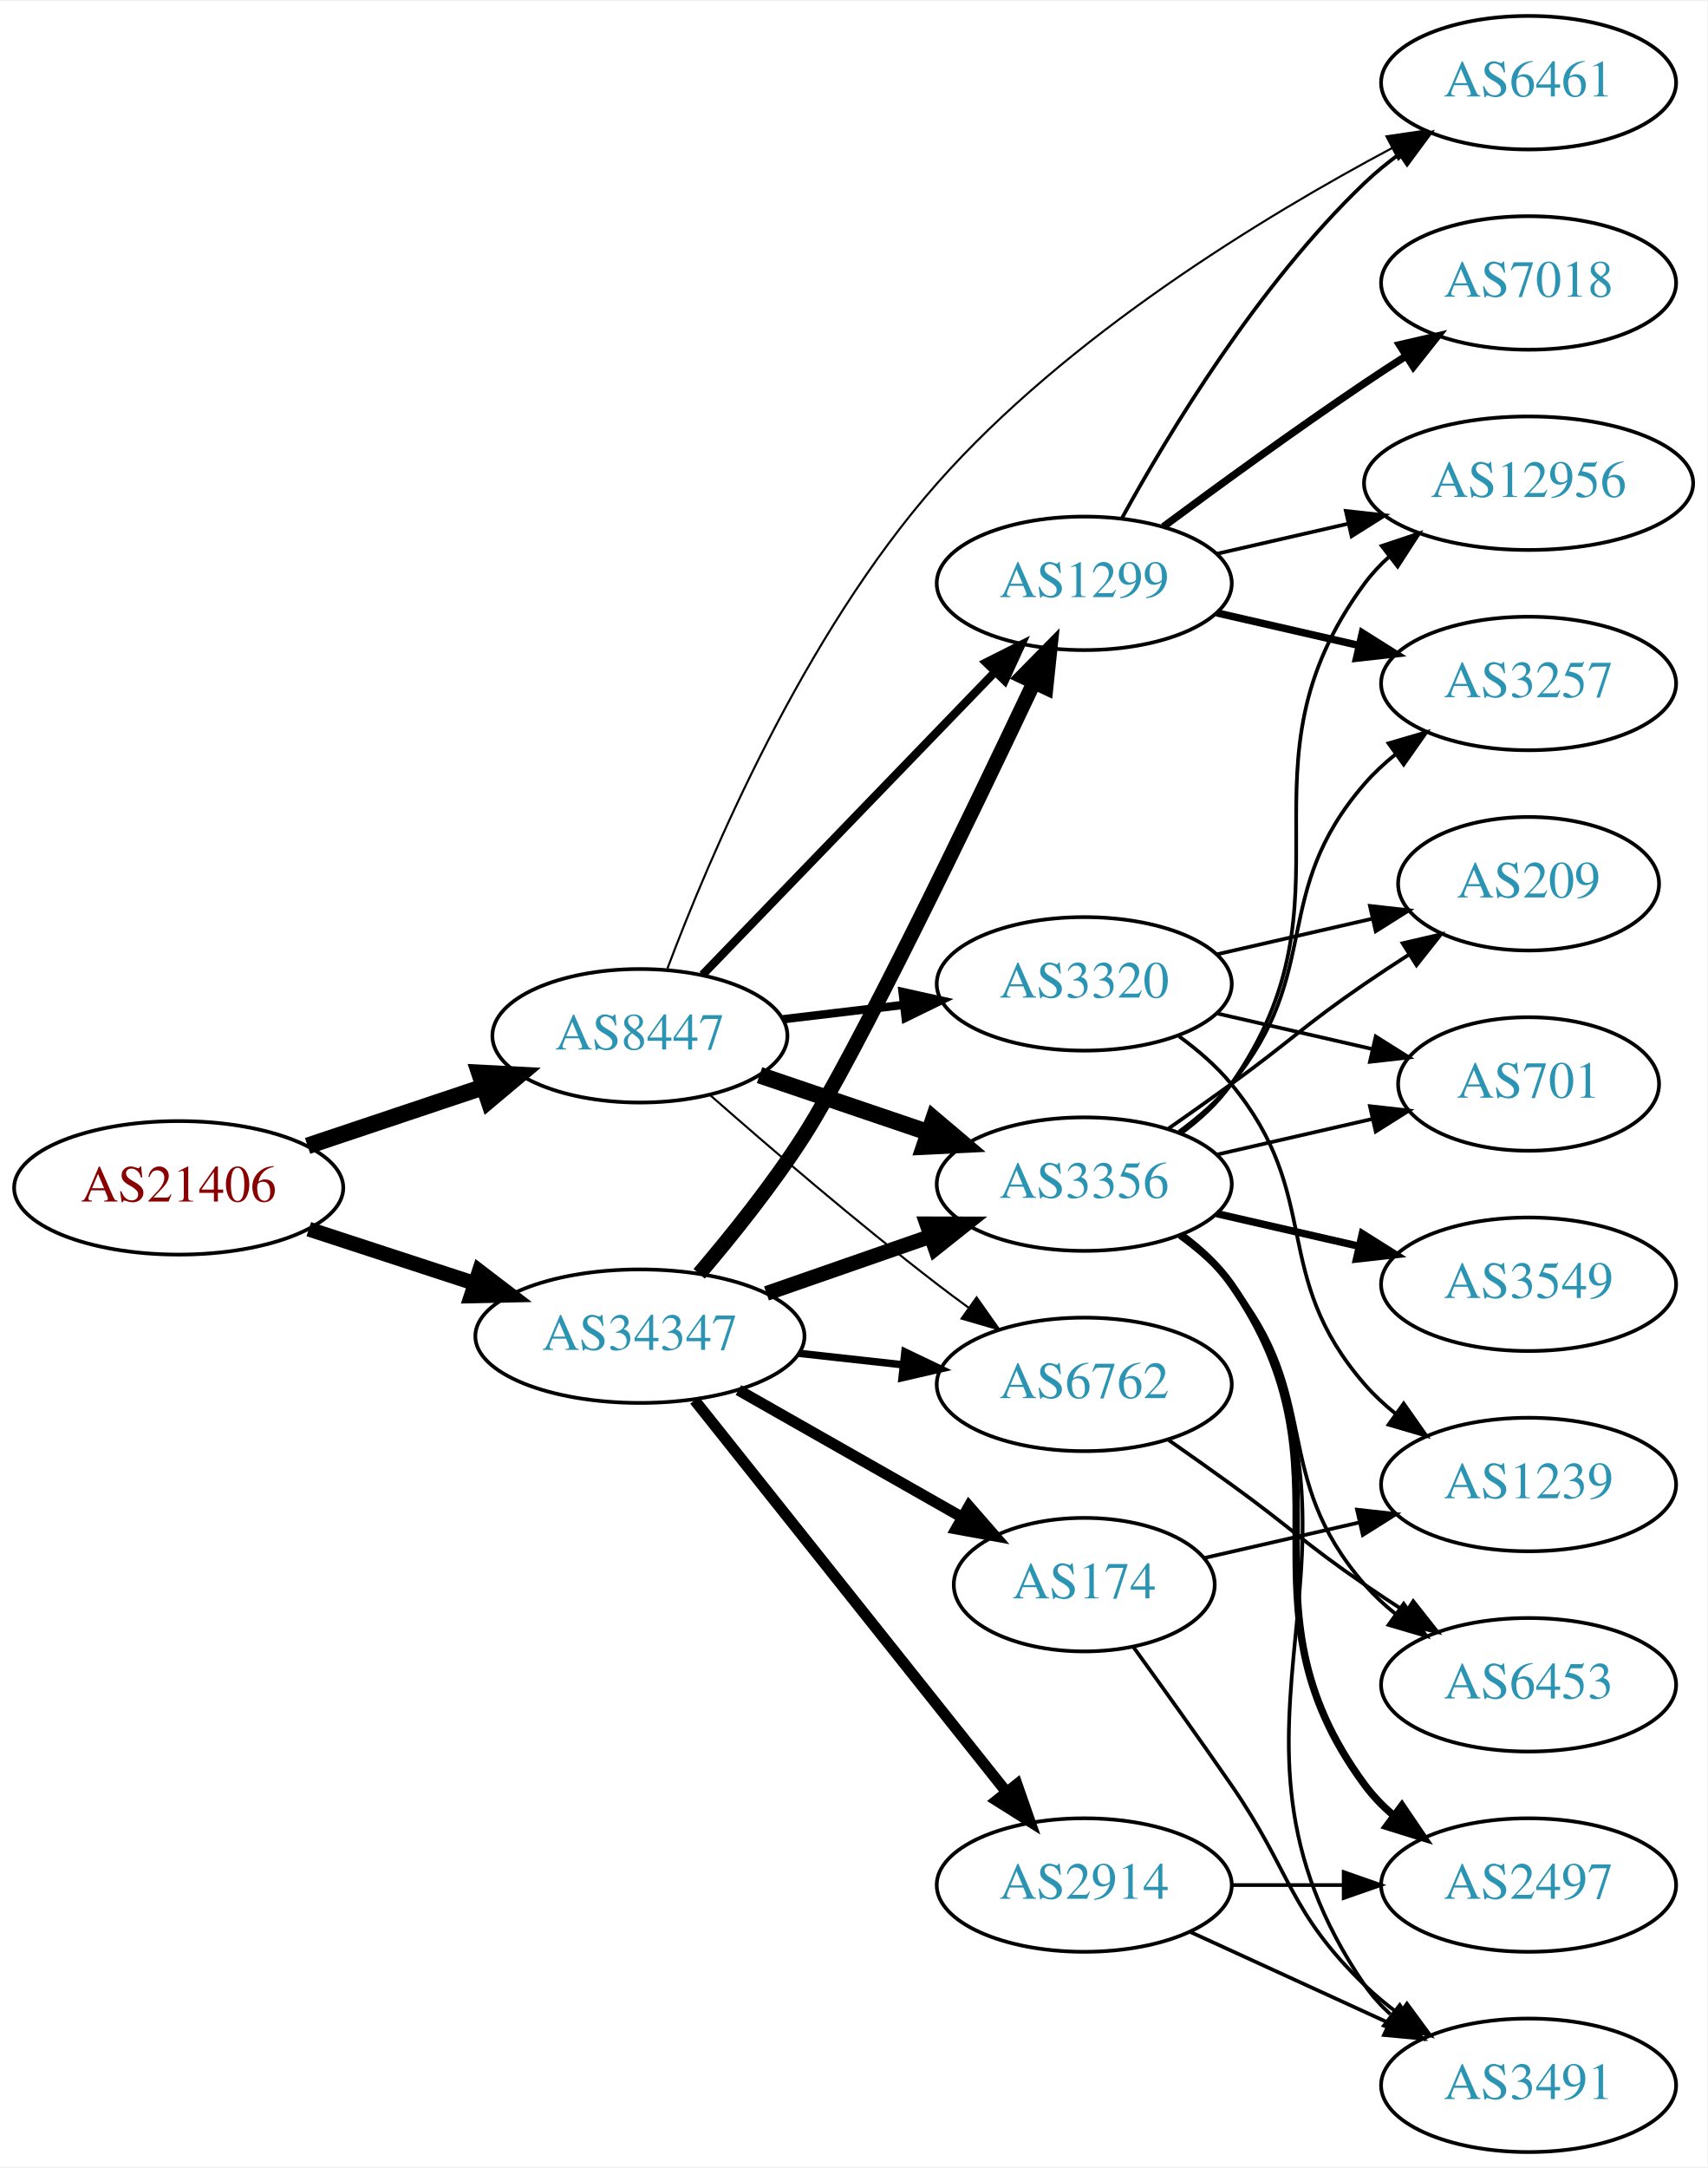
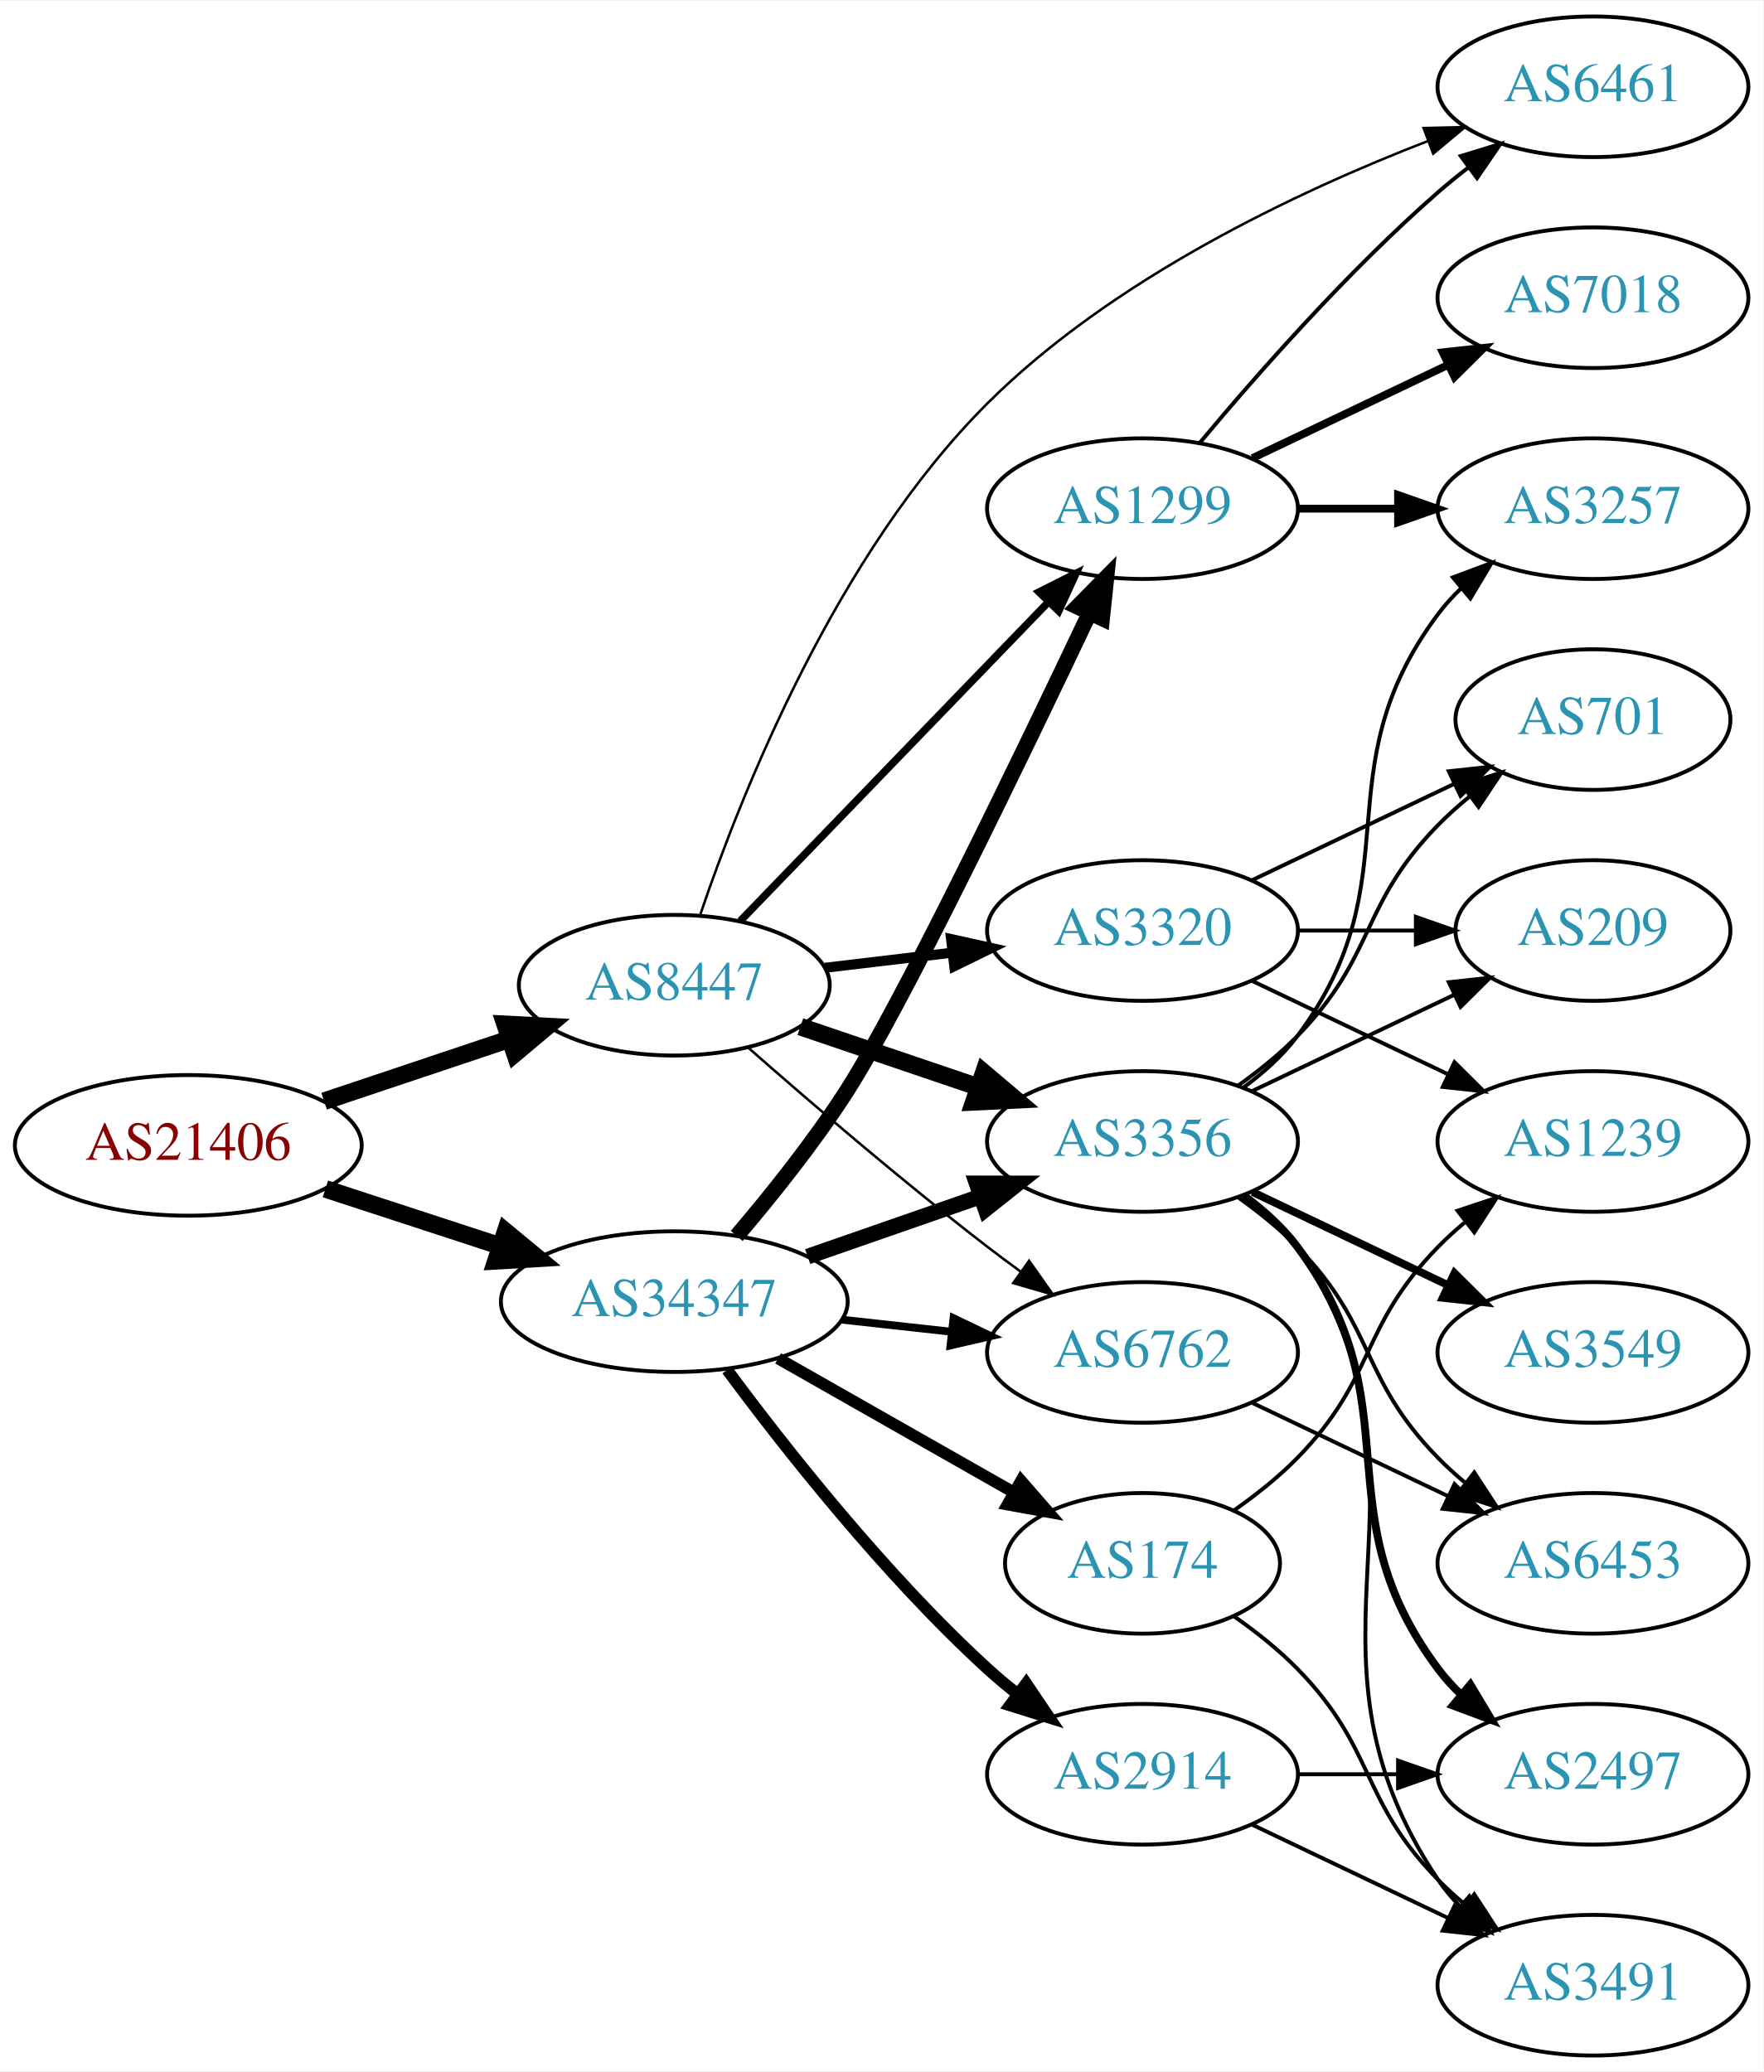
- <svg xmlns="http://www.w3.org/2000/svg" xmlns:xlink="http://www.w3.org/1999/xlink" width="460pt" height="584pt" viewBox="0.00 0.00 460.47 584.00">
-   <g id="graph0" class="graph" transform="scale(1 1) rotate(0) translate(4 580)">
-     <polygon fill="white" stroke="none" points="-4,4 -4,-580 456.469,-580 456.469,4 -4,4" />
+ <svg xmlns="http://www.w3.org/2000/svg" xmlns:xlink="http://www.w3.org/1999/xlink" width="451pt" height="530pt" viewBox="0.00 0.00 451.37 530.00">
+   <g id="graph0" class="graph" transform="scale(1 1) rotate(0) translate(4 526)">
+     <polygon fill="white" stroke="none" points="-4,4 -4,-526 447.37,-526 447.37,4 -4,4" />
    <g id="node1" class="node">
      <g id="a_node1">
        <a xlink:href="/asn/21406" xlink:title="AS21406 ~ D. Swarovski KG [AT]">
-           <ellipse fill="#ffffff" stroke="black" cx="44.196" cy="-260" rx="44.393" ry="18" />
-           <text text-anchor="middle" x="44.196" y="-256.3" font-family="Times,serif" font-size="14.00" fill="#880000">AS21406</text>
+           <ellipse fill="#ffffff" stroke="black" cx="44.196" cy="-233" rx="44.393" ry="18" />
+           <text text-anchor="middle" x="44.196" y="-229.3" font-family="Times,serif" font-size="14.00" fill="#880000">AS21406</text>
        </a>
      </g>
    </g>
    <g id="node2" class="node">
      <g id="a_node2">
        <a xlink:href="/asn/8447" xlink:title="AS8447 ~ A1 Telekom Austria AG [AT]">
-           <ellipse fill="#ffffff" stroke="black" cx="168.588" cy="-301" rx="39.794" ry="18" />
-           <text text-anchor="middle" x="168.588" y="-297.3" font-family="Times,serif" font-size="14.00" fill="#2c94b3">AS8447</text>
+           <ellipse fill="#ffffff" stroke="black" cx="168.588" cy="-274" rx="39.794" ry="18" />
+           <text text-anchor="middle" x="168.588" y="-270.3" font-family="Times,serif" font-size="14.00" fill="#2c94b3">AS8447</text>
        </a>
      </g>
    </g>
    <g id="edge1" class="edge">
-       <path fill="none" stroke="black" stroke-width="4.5" d="M78.964,-271.312C93.591,-276.212 110.853,-281.994 126.239,-287.148" />
-       <polygon fill="black" stroke="black" stroke-width="4.5" points="125.299,-290.986 136.032,-290.429 127.801,-283.519 125.299,-290.986" />
+       <path fill="none" stroke="black" stroke-width="4.5" d="M78.964,-244.312C93.591,-249.212 110.853,-254.994 126.239,-260.148" />
+       <polygon fill="black" stroke="black" stroke-width="4.5" points="125.299,-263.986 136.032,-263.429 127.801,-256.519 125.299,-263.986" />
    </g>
    <g id="node3" class="node">
      <g id="a_node3">
        <a xlink:href="/asn/34347" xlink:title="AS34347 ~ Stadtwerke Hall in Tirol GmbH [AT]">
-           <ellipse fill="#ffffff" stroke="black" cx="168.588" cy="-220" rx="44.393" ry="18" />
-           <text text-anchor="middle" x="168.588" y="-216.3" font-family="Times,serif" font-size="14.00" fill="#2c94b3">AS34347</text>
+           <ellipse fill="#ffffff" stroke="black" cx="168.588" cy="-193" rx="44.393" ry="18" />
+           <text text-anchor="middle" x="168.588" y="-189.3" font-family="Times,serif" font-size="14.00" fill="#2c94b3">AS34347</text>
        </a>
      </g>
    </g>
    <g id="edge2" class="edge">
-       <path fill="none" stroke="black" stroke-width="4" d="M79.289,-248.858C93.082,-244.35 109.177,-239.09 123.819,-234.305" />
-       <polygon fill="black" stroke="black" stroke-width="4" points="125.26,-237.516 133.678,-231.082 123.085,-230.862 125.26,-237.516" />
+       <path fill="none" stroke="black" stroke-width="4.5" d="M79.289,-221.858C93.082,-217.35 109.177,-212.09 123.819,-207.305" />
+       <polygon fill="black" stroke="black" stroke-width="4.5" points="125.396,-210.932 133.678,-204.082 122.95,-203.446 125.396,-210.932" />
    </g>
    <g id="node4" class="node">
      <g id="a_node4">
        <a xlink:href="/asn/3356" xlink:title="AS3356 ~ Level 3 Parent, LLC [US]">
-           <ellipse fill="#ffffff" stroke="black" cx="288.431" cy="-261" rx="39.794" ry="18" />
-           <text text-anchor="middle" x="288.431" y="-257.3" font-family="Times,serif" font-size="14.00" fill="#2c94b3">AS3356</text>
+           <ellipse fill="#ffffff" stroke="black" cx="288.431" cy="-234" rx="39.794" ry="18" />
+           <text text-anchor="middle" x="288.431" y="-230.3" font-family="Times,serif" font-size="14.00" fill="#2c94b3">AS3356</text>
        </a>
      </g>
    </g>
    <g id="edge3" class="edge">
-       <path fill="none" stroke="black" stroke-width="4.5" d="M200.858,-290.386C214.842,-285.639 231.513,-279.981 246.475,-274.902" />
-       <polygon fill="black" stroke="black" stroke-width="4.5" points="247.811,-278.607 256.014,-271.664 245.279,-271.15 247.811,-278.607" />
+       <path fill="none" stroke="black" stroke-width="4.5" d="M200.858,-263.386C214.842,-258.639 231.513,-252.981 246.475,-247.902" />
+       <polygon fill="black" stroke="black" stroke-width="4.5" points="247.811,-251.607 256.014,-244.664 245.279,-244.15 247.811,-251.607" />
    </g>
    <g id="node5" class="node">
      <g id="a_node5">
-         <a xlink:href="/asn/3320" xlink:title="AS3320 ~ DTAG [DE]">
-           <ellipse fill="#ffffff" stroke="black" cx="288.431" cy="-315" rx="39.794" ry="18" />
-           <text text-anchor="middle" x="288.431" y="-311.3" font-family="Times,serif" font-size="14.00" fill="#2c94b3">AS3320</text>
+         <a xlink:href="/asn/1299" xlink:title="AS1299 ~ Telia Carrier [EU]">
+           <ellipse fill="#ffffff" stroke="black" cx="288.431" cy="-396" rx="39.794" ry="18" />
+           <text text-anchor="middle" x="288.431" y="-392.3" font-family="Times,serif" font-size="14.00" fill="#2c94b3">AS1299</text>
        </a>
      </g>
    </g>
    <g id="edge4" class="edge">
-       <path fill="none" stroke="black" stroke-width="2.25" d="M207.198,-305.468C217.509,-306.693 228.827,-308.038 239.627,-309.321" />
-       <polygon fill="black" stroke="black" stroke-width="2.25" points="239.431,-312.822 249.774,-310.526 240.257,-305.871 239.431,-312.822" />
+       <path fill="none" stroke="black" stroke-width="1.929" d="M185.481,-290.453C205.776,-311.464 241.045,-347.978 264.314,-372.068" />
+       <polygon fill="black" stroke="black" stroke-width="1.929" points="261.949,-374.657 271.413,-379.418 266.983,-369.793 261.949,-374.657" />
    </g>
    <g id="node6" class="node">
      <g id="a_node6">
-         <a xlink:href="/asn/6461" xlink:title="AS6461 ~ Zayo Bandwidth [US]">
-           <ellipse fill="#ffffff" stroke="black" cx="408.273" cy="-558" rx="39.794" ry="18" />
-           <text text-anchor="middle" x="408.273" y="-554.3" font-family="Times,serif" font-size="14.00" fill="#2c94b3">AS6461</text>
+         <a xlink:href="/asn/3320" xlink:title="AS3320 ~ DTAG [DE]">
+           <ellipse fill="#ffffff" stroke="black" cx="288.431" cy="-288" rx="39.794" ry="18" />
+           <text text-anchor="middle" x="288.431" y="-284.3" font-family="Times,serif" font-size="14.00" fill="#2c94b3">AS3320</text>
        </a>
      </g>
    </g>
    <g id="edge5" class="edge">
-       <path fill="none" stroke="black" stroke-width="0.562" d="M176.023,-319.168C187.251,-349.009 212.714,-409.159 248.784,-450 283.889,-489.748 336.658,-521.841 371.525,-540.418" />
-       <polygon fill="black" stroke="black" stroke-width="0.562" points="369.934,-543.537 380.417,-545.071 373.179,-537.334 369.934,-543.537" />
+       <path fill="none" stroke="black" stroke-width="2.571" d="M207.198,-278.468C217.509,-279.693 228.827,-281.038 239.627,-282.321" />
+       <polygon fill="black" stroke="black" stroke-width="2.571" points="239.431,-285.822 249.774,-283.526 240.257,-278.871 239.431,-285.822" />
    </g>
    <g id="node7" class="node">
      <g id="a_node7">
-         <a xlink:href="/asn/1299" xlink:title="AS1299 ~ Telia Carrier [EU]">
-           <ellipse fill="#ffffff" stroke="black" cx="288.431" cy="-423" rx="39.794" ry="18" />
-           <text text-anchor="middle" x="288.431" y="-419.3" font-family="Times,serif" font-size="14.00" fill="#2c94b3">AS1299</text>
+         <a xlink:href="/asn/6461" xlink:title="AS6461 ~ Zayo Bandwidth [US]">
+           <ellipse fill="#ffffff" stroke="black" cx="403.724" cy="-504" rx="39.794" ry="18" />
+           <text text-anchor="middle" x="403.724" y="-500.3" font-family="Times,serif" font-size="14.00" fill="#2c94b3">AS6461</text>
        </a>
      </g>
    </g>
    <g id="edge6" class="edge">
-       <path fill="none" stroke="black" stroke-width="2.25" d="M185.481,-317.453C205.776,-338.464 241.045,-374.978 264.314,-399.068" />
-       <polygon fill="black" stroke="black" stroke-width="2.25" points="261.949,-401.657 271.413,-406.418 266.983,-396.793 261.949,-401.657" />
+       <path fill="none" stroke="black" stroke-width="0.643" d="M175.287,-292.214C185.602,-322.658 209.967,-384.344 248.784,-423 280.725,-454.808 327.753,-477.061 361.416,-490.088" />
+       <polygon fill="black" stroke="black" stroke-width="0.643" points="360.375,-493.435 370.967,-493.676 362.837,-486.883 360.375,-493.435" />
    </g>
    <g id="node8" class="node">
      <g id="a_node8">
        <a xlink:href="/asn/6762" xlink:title="AS6762 ~ TELECOM ITALIA SPARKLE S.p.A. [IT]">
-           <ellipse fill="#ffffff" stroke="black" cx="288.431" cy="-207" rx="39.794" ry="18" />
-           <text text-anchor="middle" x="288.431" y="-203.3" font-family="Times,serif" font-size="14.00" fill="#2c94b3">AS6762</text>
+           <ellipse fill="#ffffff" stroke="black" cx="288.431" cy="-180" rx="39.794" ry="18" />
+           <text text-anchor="middle" x="288.431" y="-176.3" font-family="Times,serif" font-size="14.00" fill="#2c94b3">AS6762</text>
        </a>
      </g>
    </g>
    <g id="edge7" class="edge">
-       <path fill="none" stroke="black" stroke-width="0.562" d="M187.439,-285.078C203.239,-271.186 227.091,-250.697 248.784,-234 251.527,-231.889 254.417,-229.739 257.333,-227.62" />
-       <polygon fill="black" stroke="black" stroke-width="0.562" points="259.399,-230.445 265.511,-221.791 255.336,-224.745 259.399,-230.445" />
-     </g>
-     <g id="edge27" class="edge">
-       <path fill="none" stroke="black" stroke-width="4" d="M202.728,-231.53C216.445,-236.302 232.484,-241.883 246.894,-246.896" />
-       <polygon fill="black" stroke="black" stroke-width="4" points="245.966,-250.279 256.56,-250.26 248.266,-243.668 245.966,-250.279" />
+       <path fill="none" stroke="black" stroke-width="0.643" d="M187.439,-258.078C203.239,-244.186 227.091,-223.697 248.784,-207 251.527,-204.889 254.417,-202.739 257.333,-200.62" />
+       <polygon fill="black" stroke="black" stroke-width="0.643" points="259.399,-203.445 265.511,-194.791 255.336,-197.745 259.399,-203.445" />
+     </g>
+     <g id="edge22" class="edge">
+       <path fill="none" stroke="black" stroke-width="4" d="M202.728,-204.53C216.445,-209.302 232.484,-214.883 246.894,-219.896" />
+       <polygon fill="black" stroke="black" stroke-width="4" points="245.966,-223.279 256.56,-223.26 248.266,-216.668 245.966,-223.279" />
    </g>
    <g id="edge25" class="edge">
-       <path fill="none" stroke="black" stroke-width="4" d="M184.564,-236.815C193.36,-247.137 204.368,-260.857 212.784,-274 226.713,-295.751 257.523,-359.639 274.891,-396.308" />
-       <polygon fill="black" stroke="black" stroke-width="4" points="271.767,-397.89 279.204,-405.437 278.097,-394.9 271.767,-397.89" />
-     </g>
-     <g id="edge26" class="edge">
-       <path fill="none" stroke="black" stroke-width="2" d="M211.467,-215.38C220.503,-214.383 230.125,-213.322 239.376,-212.301" />
-       <polygon fill="black" stroke="black" stroke-width="2" points="240.057,-215.747 249.613,-211.172 239.289,-208.79 240.057,-215.747" />
-     </g>
-     <g id="node19" class="node">
-       <g id="a_node19">
+       <path fill="none" stroke="black" stroke-width="4" d="M184.564,-209.815C193.36,-220.137 204.368,-233.857 212.784,-247 226.713,-268.751 257.523,-332.639 274.891,-369.308" />
+       <polygon fill="black" stroke="black" stroke-width="4" points="271.767,-370.89 279.204,-378.437 278.097,-367.9 271.767,-370.89" />
+     </g>
+     <g id="edge24" class="edge">
+       <path fill="none" stroke="black" stroke-width="2" d="M211.467,-188.38C220.503,-187.383 230.125,-186.322 239.376,-185.301" />
+       <polygon fill="black" stroke="black" stroke-width="2" points="240.057,-188.747 249.613,-184.172 239.289,-181.79 240.057,-188.747" />
+     </g>
+     <g id="node18" class="node">
+       <g id="a_node18">
        <a xlink:href="/asn/2914" xlink:title="AS2914 ~ NTT America, Inc. [US]">
          <ellipse fill="#ffffff" stroke="black" cx="288.431" cy="-72" rx="39.794" ry="18" />
          <text text-anchor="middle" x="288.431" y="-68.3" font-family="Times,serif" font-size="14.00" fill="#2c94b3">AS2914</text>
        </a>
      </g>
    </g>
+     <g id="edge21" class="edge">
+       <path fill="none" stroke="black" stroke-width="3" d="M182.109,-175.531C196.788,-155.714 222.473,-123.036 248.784,-99 251.201,-96.792 253.807,-94.615 256.482,-92.513" />
+       <polygon fill="black" stroke="black" stroke-width="3" points="258.665,-95.251 264.603,-86.476 254.489,-89.633 258.665,-95.251" />
+     </g>
+     <g id="node19" class="node">
+       <g id="a_node19">
+         <a xlink:href="/asn/174" xlink:title="AS174 ~ Cogent Communications [US]">
+           <ellipse fill="#ffffff" stroke="black" cx="288.431" cy="-126" rx="35.194" ry="18" />
+           <text text-anchor="middle" x="288.431" y="-122.3" font-family="Times,serif" font-size="14.00" fill="#2c94b3">AS174</text>
+         </a>
+       </g>
+     </g>
    <g id="edge23" class="edge">
-       <path fill="none" stroke="black" stroke-width="3" d="M183.337,-202.733C204.093,-176.666 243.538,-127.126 267.462,-97.079" />
-       <polygon fill="black" stroke="black" stroke-width="3" points="270.279,-99.16 273.77,-89.157 264.803,-94.8 270.279,-99.16" />
-     </g>
-     <g id="node20" class="node">
-       <g id="a_node20">
-         <a xlink:href="/asn/174" xlink:title="AS174 ~ Cogent Communications [US]">
-           <ellipse fill="#ffffff" stroke="black" cx="288.431" cy="-153" rx="35.194" ry="18" />
-           <text text-anchor="middle" x="288.431" y="-149.3" font-family="Times,serif" font-size="14.00" fill="#2c94b3">AS174</text>
-         </a>
-       </g>
-     </g>
-     <g id="edge24" class="edge">
-       <path fill="none" stroke="black" stroke-width="3" d="M195.158,-205.462C212.843,-195.407 236.504,-181.955 255.439,-171.189" />
-       <polygon fill="black" stroke="black" stroke-width="3" points="257.344,-174.132 264.307,-166.147 253.884,-168.047 257.344,-174.132" />
+       <path fill="none" stroke="black" stroke-width="3" d="M195.158,-178.462C212.843,-168.407 236.504,-154.955 255.439,-144.189" />
+       <polygon fill="black" stroke="black" stroke-width="3" points="257.344,-147.132 264.307,-139.147 253.884,-141.047 257.344,-147.132" />
    </g>
    <g id="node9" class="node">
      <g id="a_node9">
-         <a xlink:href="/asn/3549" xlink:title="AS3549 ~ Level 3 Parent, LLC [US]">
-           <ellipse fill="#ffffff" stroke="black" cx="408.273" cy="-234" rx="39.794" ry="18" />
-           <text text-anchor="middle" x="408.273" y="-230.3" font-family="Times,serif" font-size="14.00" fill="#2c94b3">AS3549</text>
+         <a xlink:href="/asn/209" xlink:title="AS209 ~ CenturyLink Communications, LLC [US]">
+           <ellipse fill="#ffffff" stroke="black" cx="403.724" cy="-288" rx="35.194" ry="18" />
+           <text text-anchor="middle" x="403.724" y="-284.3" font-family="Times,serif" font-size="14.00" fill="#2c94b3">AS209</text>
        </a>
      </g>
    </g>
    <g id="edge8" class="edge">
-       <path fill="none" stroke="black" stroke-width="2" d="M324.15,-253.045C336.15,-250.296 349.771,-247.175 362.463,-244.267" />
-       <polygon fill="black" stroke="black" stroke-width="2" points="363.429,-247.636 372.395,-241.991 361.866,-240.813 363.429,-247.636" />
+       <path fill="none" stroke="black" d="M316.567,-246.934C331.999,-254.29 351.485,-263.577 368.02,-271.459" />
+       <polygon fill="black" stroke="black" points="366.828,-274.768 377.361,-275.911 369.84,-268.449 366.828,-274.768" />
    </g>
    <g id="node10" class="node">
      <g id="a_node10">
-         <a xlink:href="/asn/209" xlink:title="AS209 ~ CenturyLink Communications, LLC [US]">
-           <ellipse fill="#ffffff" stroke="black" cx="408.273" cy="-342" rx="35.194" ry="18" />
-           <text text-anchor="middle" x="408.273" y="-338.3" font-family="Times,serif" font-size="14.00" fill="#2c94b3">AS209</text>
+         <a xlink:href="/asn/3549" xlink:title="AS3549 ~ Level 3 Parent, LLC [US]">
+           <ellipse fill="#ffffff" stroke="black" cx="403.724" cy="-180" rx="39.794" ry="18" />
+           <text text-anchor="middle" x="403.724" y="-176.3" font-family="Times,serif" font-size="14.00" fill="#2c94b3">AS3549</text>
        </a>
      </g>
    </g>
    <g id="edge9" class="edge">
-       <path fill="none" stroke="black" d="M311.188,-276.009C316.722,-279.879 322.641,-284.064 328.077,-288 344.277,-299.729 347.583,-303.689 364.077,-315 367.872,-317.602 371.909,-320.262 375.933,-322.849" />
-       <polygon fill="black" stroke="black" points="374.298,-325.956 384.62,-328.343 378.039,-320.04 374.298,-325.956" />
+       <path fill="none" stroke="black" stroke-width="2" d="M316.567,-221.066C331.561,-213.919 350.382,-204.948 366.605,-197.215" />
+       <polygon fill="black" stroke="black" stroke-width="2" points="368.288,-200.291 375.809,-192.829 365.276,-193.972 368.288,-200.291" />
    </g>
    <g id="node11" class="node">
      <g id="a_node11">
        <a xlink:href="/asn/6453" xlink:title="AS6453 ~ TATA COMMUNICATIONS (AMERICA) INC [US]">
-           <ellipse fill="#ffffff" stroke="black" cx="408.273" cy="-126" rx="39.794" ry="18" />
-           <text text-anchor="middle" x="408.273" y="-122.3" font-family="Times,serif" font-size="14.00" fill="#2c94b3">AS6453</text>
+           <ellipse fill="#ffffff" stroke="black" cx="403.724" cy="-126" rx="39.794" ry="18" />
+           <text text-anchor="middle" x="403.724" y="-122.3" font-family="Times,serif" font-size="14.00" fill="#2c94b3">AS6453</text>
        </a>
      </g>
    </g>
    <g id="edge10" class="edge">
-       <path fill="none" stroke="black" d="M314.012,-246.844C319.106,-243.128 324.12,-238.799 328.077,-234 353.142,-203.606 338.243,-182.742 364.077,-153 366.542,-150.162 369.379,-147.523 372.397,-145.094" />
-       <polygon fill="black" stroke="black" points="374.583,-147.833 380.675,-139.164 370.507,-142.142 374.583,-147.833" />
+       <path fill="none" stroke="black" d="M313.025,-219.611C318.281,-215.852 323.613,-211.563 328.077,-207 348.25,-186.383 343.905,-173.617 364.077,-153 366.17,-150.861 368.453,-148.782 370.83,-146.79" />
+       <polygon fill="black" stroke="black" points="373.349,-149.268 379.13,-140.389 369.074,-143.725 373.349,-149.268" />
    </g>
    <g id="node12" class="node">
      <g id="a_node12">
-         <a xlink:href="/asn/3491" xlink:title="AS3491 ~ PCCW Global, Inc. [US]">
-           <ellipse fill="#ffffff" stroke="black" cx="408.273" cy="-18" rx="39.794" ry="18" />
-           <text text-anchor="middle" x="408.273" y="-14.3" font-family="Times,serif" font-size="14.00" fill="#2c94b3">AS3491</text>
+         <a xlink:href="/asn/2497" xlink:title="AS2497 ~ Internet Initiative Japan Inc. [JP]">
+           <ellipse fill="#ffffff" stroke="black" cx="403.724" cy="-72" rx="39.794" ry="18" />
+           <text text-anchor="middle" x="403.724" y="-68.3" font-family="Times,serif" font-size="14.00" fill="#2c94b3">AS2497</text>
        </a>
      </g>
    </g>
    <g id="edge11" class="edge">
-       <path fill="none" stroke="black" d="M314.867,-247.47C319.917,-243.722 324.696,-239.221 328.077,-234 374.552,-162.222 315.781,-115.566 364.077,-45 366.025,-42.154 368.382,-39.548 370.978,-37.176" />
-       <polygon fill="black" stroke="black" points="373.53,-39.628 379.315,-30.752 369.257,-34.083 373.53,-39.628" />
+       <path fill="none" stroke="black" stroke-width="2" d="M314.362,-220.118C319.438,-216.389 324.356,-211.984 328.077,-207 358.349,-166.458 333.806,-139.542 364.077,-99 365.822,-96.664 367.829,-94.455 369.992,-92.383" />
+       <polygon fill="black" stroke="black" stroke-width="2" points="372.352,-94.973 377.793,-85.882 367.87,-89.595 372.352,-94.973" />
    </g>
    <g id="node13" class="node">
      <g id="a_node13">
-         <a xlink:href="/asn/12956" xlink:title="AS12956 ~ TELXIUS [ES]">
-           <ellipse fill="#ffffff" stroke="black" cx="408.273" cy="-450" rx="44.393" ry="18" />
-           <text text-anchor="middle" x="408.273" y="-446.3" font-family="Times,serif" font-size="14.00" fill="#2c94b3">AS12956</text>
+         <a xlink:href="/asn/3491" xlink:title="AS3491 ~ PCCW Global, Inc. [US]">
+           <ellipse fill="#ffffff" stroke="black" cx="403.724" cy="-18" rx="39.794" ry="18" />
+           <text text-anchor="middle" x="403.724" y="-14.3" font-family="Times,serif" font-size="14.00" fill="#2c94b3">AS3491</text>
        </a>
      </g>
    </g>
    <g id="edge12" class="edge">
-       <path fill="none" stroke="black" d="M314.59,-274.716C319.654,-278.455 324.51,-282.904 328.077,-288 363.691,-338.869 327.174,-373.059 364.077,-423 366.022,-425.632 368.307,-428.067 370.793,-430.307" />
-       <polygon fill="black" stroke="black" points="368.667,-433.087 378.716,-436.445 372.954,-427.554 368.667,-433.087" />
+       <path fill="none" stroke="black" d="M314.75,-220.393C319.806,-216.649 324.617,-212.169 328.077,-207 369.102,-145.706 323.053,-106.294 364.077,-45 365.699,-42.577 367.618,-40.305 369.72,-38.19" />
+       <polygon fill="black" stroke="black" points="372.087,-40.771 377.405,-31.607 367.533,-35.454 372.087,-40.771" />
    </g>
    <g id="node14" class="node">
      <g id="a_node14">
        <a xlink:href="/asn/3257" xlink:title="AS3257 ~ GTT [DE]">
-           <ellipse fill="#ffffff" stroke="black" cx="408.273" cy="-396" rx="39.794" ry="18" />
-           <text text-anchor="middle" x="408.273" y="-392.3" font-family="Times,serif" font-size="14.00" fill="#2c94b3">AS3257</text>
+           <ellipse fill="#ffffff" stroke="black" cx="403.724" cy="-396" rx="39.794" ry="18" />
+           <text text-anchor="middle" x="403.724" y="-392.3" font-family="Times,serif" font-size="14.00" fill="#2c94b3">AS3257</text>
        </a>
      </g>
    </g>
    <g id="edge13" class="edge">
-       <path fill="none" stroke="black" d="M314.012,-275.156C319.106,-278.872 324.12,-283.201 328.077,-288 353.142,-318.394 338.243,-339.258 364.077,-369 366.542,-371.838 369.379,-374.477 372.397,-376.906" />
-       <polygon fill="black" stroke="black" points="370.507,-379.858 380.675,-382.836 374.583,-374.167 370.507,-379.858" />
+       <path fill="none" stroke="black" d="M314.362,-247.882C319.438,-251.611 324.356,-256.016 328.077,-261 358.349,-301.542 333.806,-328.458 364.077,-369 365.822,-371.336 367.829,-373.545 369.992,-375.617" />
+       <polygon fill="black" stroke="black" points="367.87,-378.405 377.793,-382.118 372.352,-373.027 367.87,-378.405" />
    </g>
    <g id="node15" class="node">
      <g id="a_node15">
-         <a xlink:href="/asn/2497" xlink:title="AS2497 ~ Internet Initiative Japan Inc. [JP]">
-           <ellipse fill="#ffffff" stroke="black" cx="408.273" cy="-72" rx="39.794" ry="18" />
-           <text text-anchor="middle" x="408.273" y="-68.3" font-family="Times,serif" font-size="14.00" fill="#2c94b3">AS2497</text>
+         <a xlink:href="/asn/701" xlink:title="AS701 ~ UUNET [US]">
+           <ellipse fill="#ffffff" stroke="black" cx="403.724" cy="-342" rx="35.194" ry="18" />
+           <text text-anchor="middle" x="403.724" y="-338.3" font-family="Times,serif" font-size="14.00" fill="#2c94b3">AS701</text>
        </a>
      </g>
    </g>
    <g id="edge14" class="edge">
-       <path fill="none" stroke="black" stroke-width="2" d="M314.59,-247.284C319.654,-243.545 324.51,-239.096 328.077,-234 363.691,-183.131 327.174,-148.941 364.077,-99 366.311,-95.977 368.994,-93.214 371.914,-90.707" />
-       <polygon fill="black" stroke="black" stroke-width="2" points="374.109,-93.437 380.058,-84.669 369.94,-87.814 374.109,-93.437" />
+       <path fill="none" stroke="black" d="M313.025,-248.389C318.281,-252.148 323.613,-256.437 328.077,-261 348.25,-281.617 343.905,-294.383 364.077,-315 366.556,-317.534 369.303,-319.983 372.156,-322.304" />
+       <polygon fill="black" stroke="black" points="370.247,-325.248 380.341,-328.468 374.458,-319.657 370.247,-325.248" />
+     </g>
+     <g id="edge17" class="edge">
+       <path fill="none" stroke="black" d="M303.061,-412.817C317.343,-429.929 340.89,-456.745 364.077,-477 366.543,-479.154 369.182,-481.294 371.879,-483.372" />
+       <polygon fill="black" stroke="black" points="369.904,-486.264 380.033,-489.37 374.052,-480.625 369.904,-486.264" />
+     </g>
+     <g id="edge15" class="edge">
+       <path fill="none" stroke="black" stroke-width="2" d="M328.103,-396C336.306,-396 345.07,-396 353.602,-396" />
+       <polygon fill="black" stroke="black" stroke-width="2" points="353.841,-399.5 363.841,-396 353.841,-392.5 353.841,-399.5" />
    </g>
    <g id="node16" class="node">
      <g id="a_node16">
-         <a xlink:href="/asn/701" xlink:title="AS701 ~ UUNET [US]">
-           <ellipse fill="#ffffff" stroke="black" cx="408.273" cy="-288" rx="35.194" ry="18" />
-           <text text-anchor="middle" x="408.273" y="-284.3" font-family="Times,serif" font-size="14.00" fill="#2c94b3">AS701</text>
-         </a>
-       </g>
-     </g>
-     <g id="edge15" class="edge">
-       <path fill="none" stroke="black" d="M324.15,-268.955C337.243,-271.955 352.265,-275.396 365.906,-278.522" />
-       <polygon fill="black" stroke="black" points="365.484,-282.016 376.013,-280.838 367.047,-275.193 365.484,-282.016" />
+         <a xlink:href="/asn/7018" xlink:title="AS7018 ~ AT&amp;T Services, Inc. [US]">
+           <ellipse fill="#ffffff" stroke="black" cx="403.724" cy="-450" rx="39.794" ry="18" />
+           <text text-anchor="middle" x="403.724" y="-446.3" font-family="Times,serif" font-size="14.00" fill="#2c94b3">AS7018</text>
+         </a>
+       </g>
+     </g>
+     <g id="edge16" class="edge">
+       <path fill="none" stroke="black" stroke-width="2" d="M316.567,-408.934C331.561,-416.081 350.382,-425.052 366.605,-432.785" />
+       <polygon fill="black" stroke="black" stroke-width="2" points="365.276,-436.028 375.809,-437.171 368.288,-429.709 365.276,-436.028" />
+     </g>
+     <g id="edge20" class="edge">
+       <path fill="none" stroke="black" d="M328.103,-288C337.808,-288 348.299,-288 358.262,-288" />
+       <polygon fill="black" stroke="black" points="358.398,-291.5 368.398,-288 358.398,-284.5 358.398,-291.5" />
    </g>
    <g id="edge18" class="edge">
-       <path fill="none" stroke="black" d="M324.15,-322.955C337.243,-325.955 352.265,-329.396 365.906,-332.522" />
-       <polygon fill="black" stroke="black" points="365.484,-336.016 376.013,-334.838 367.047,-329.193 365.484,-336.016" />
-     </g>
-     <g id="edge17" class="edge">
-       <path fill="none" stroke="black" d="M324.15,-307.045C337.243,-304.045 352.265,-300.604 365.906,-297.478" />
-       <polygon fill="black" stroke="black" points="367.047,-300.807 376.013,-295.162 365.484,-293.984 367.047,-300.807" />
+       <path fill="none" stroke="black" d="M316.567,-300.934C331.999,-308.29 351.485,-317.577 368.02,-325.459" />
+       <polygon fill="black" stroke="black" points="366.828,-328.768 377.361,-329.911 369.84,-322.449 366.828,-328.768" />
    </g>
    <g id="node17" class="node">
      <g id="a_node17">
        <a xlink:href="/asn/1239" xlink:title="AS1239 ~ Sprint [US]">
-           <ellipse fill="#ffffff" stroke="black" cx="408.273" cy="-180" rx="39.794" ry="18" />
-           <text text-anchor="middle" x="408.273" y="-176.3" font-family="Times,serif" font-size="14.00" fill="#2c94b3">AS1239</text>
-         </a>
-       </g>
-     </g>
-     <g id="edge16" class="edge">
-       <path fill="none" stroke="black" d="M314.012,-300.844C319.106,-297.128 324.12,-292.799 328.077,-288 353.142,-257.606 338.243,-236.742 364.077,-207 366.542,-204.162 369.379,-201.523 372.397,-199.094" />
-       <polygon fill="black" stroke="black" points="374.583,-201.833 380.675,-193.164 370.507,-196.142 374.583,-201.833" />
-     </g>
-     <g id="edge22" class="edge">
-       <path fill="none" stroke="black" d="M298.672,-440.713C311.218,-463.561 335.394,-503.611 364.077,-531 366.946,-533.739 370.134,-536.347 373.443,-538.785" />
-       <polygon fill="black" stroke="black" points="371.567,-541.742 381.803,-544.477 375.507,-535.956 371.567,-541.742" />
-     </g>
-     <g id="edge20" class="edge">
-       <path fill="none" stroke="black" d="M324.15,-430.955C335.289,-433.507 347.824,-436.379 359.717,-439.104" />
-       <polygon fill="black" stroke="black" points="358.982,-442.526 369.511,-441.348 360.545,-435.703 358.982,-442.526" />
-     </g>
-     <g id="edge21" class="edge">
-       <path fill="none" stroke="black" stroke-width="2" d="M324.15,-415.045C336.15,-412.296 349.771,-409.175 362.463,-406.267" />
-       <polygon fill="black" stroke="black" stroke-width="2" points="363.429,-409.636 372.395,-403.991 361.866,-402.813 363.429,-409.636" />
-     </g>
-     <g id="node18" class="node">
-       <g id="a_node18">
-         <a xlink:href="/asn/7018" xlink:title="AS7018 ~ AT&amp;T Services, Inc. [US]">
-           <ellipse fill="#ffffff" stroke="black" cx="408.273" cy="-504" rx="39.794" ry="18" />
-           <text text-anchor="middle" x="408.273" y="-500.3" font-family="Times,serif" font-size="14.00" fill="#2c94b3">AS7018</text>
+           <ellipse fill="#ffffff" stroke="black" cx="403.724" cy="-234" rx="39.794" ry="18" />
+           <text text-anchor="middle" x="403.724" y="-230.3" font-family="Times,serif" font-size="14.00" fill="#2c94b3">AS1239</text>
        </a>
      </g>
    </g>
    <g id="edge19" class="edge">
-       <path fill="none" stroke="black" stroke-width="2" d="M309.761,-438.277C324.623,-449.304 345.368,-464.407 364.077,-477 367.626,-479.389 371.377,-481.839 375.125,-484.242" />
-       <polygon fill="black" stroke="black" stroke-width="2" points="373.451,-487.325 383.774,-489.712 377.193,-481.409 373.451,-487.325" />
+       <path fill="none" stroke="black" d="M316.567,-275.066C331.561,-267.919 350.382,-258.948 366.605,-251.215" />
+       <polygon fill="black" stroke="black" points="368.288,-254.291 375.809,-246.829 365.276,-247.972 368.288,-254.291" />
    </g>
    <g id="edge28" class="edge">
-       <path fill="none" stroke="black" d="M311.188,-191.991C316.722,-188.121 322.641,-183.936 328.077,-180 344.277,-168.271 347.583,-164.311 364.077,-153 367.606,-150.581 371.343,-148.111 375.084,-145.698" />
-       <polygon fill="black" stroke="black" points="377.156,-148.528 383.725,-140.216 373.406,-142.618 377.156,-148.528" />
+       <path fill="none" stroke="black" d="M316.567,-167.066C331.561,-159.919 350.382,-150.948 366.605,-143.215" />
+       <polygon fill="black" stroke="black" points="368.288,-146.291 375.809,-138.829 365.276,-139.972 368.288,-146.291" />
+     </g>
+     <g id="edge26" class="edge">
+       <path fill="none" stroke="black" d="M328.103,-72C336.306,-72 345.07,-72 353.602,-72" />
+       <polygon fill="black" stroke="black" points="353.841,-75.5 363.841,-72 353.841,-68.5 353.841,-75.5" />
+     </g>
+     <g id="edge27" class="edge">
+       <path fill="none" stroke="black" d="M316.567,-59.066C331.561,-51.919 350.382,-42.948 366.605,-35.215" />
+       <polygon fill="black" stroke="black" points="368.288,-38.291 375.809,-30.829 365.276,-31.972 368.288,-38.291" />
+     </g>
+     <g id="edge29" class="edge">
+       <path fill="none" stroke="black" d="M311.814,-112.468C317.455,-108.51 323.269,-103.914 328.077,-99 348.25,-78.383 343.905,-65.617 364.077,-45 366.17,-42.861 368.453,-40.782 370.83,-38.79" />
+       <polygon fill="black" stroke="black" points="373.349,-41.268 379.13,-32.389 369.074,-35.725 373.349,-41.268" />
    </g>
    <g id="edge30" class="edge">
-       <path fill="none" stroke="black" d="M317.06,-59.339C333.017,-52.027 353.287,-42.739 370.57,-34.819" />
-       <polygon fill="black" stroke="black" points="372.185,-37.929 379.818,-30.581 369.269,-31.565 372.185,-37.929" />
-     </g>
-     <g id="edge29" class="edge">
-       <path fill="none" stroke="black" d="M328.343,-72C337.897,-72 348.246,-72 358.209,-72" />
-       <polygon fill="black" stroke="black" points="358.402,-75.5 368.402,-72 358.402,-68.5 358.402,-75.5" />
-     </g>
-     <g id="edge31" class="edge">
-       <path fill="none" stroke="black" d="M301.76,-136.078C309.423,-125.486 319.427,-111.52 328.077,-99 344.473,-75.269 343.384,-65.094 364.077,-45 366.922,-42.237 370.096,-39.614 373.396,-37.166" />
-       <polygon fill="black" stroke="black" points="375.462,-39.993 381.744,-31.462 371.513,-34.214 375.462,-39.993" />
-     </g>
-     <g id="edge32" class="edge">
-       <path fill="none" stroke="black" d="M320.701,-160.165C333.54,-163.106 348.645,-166.567 362.612,-169.767" />
-       <polygon fill="black" stroke="black" points="362.004,-173.219 372.533,-172.04 363.567,-166.395 362.004,-173.219" />
+       <path fill="none" stroke="black" d="M311.814,-139.532C317.455,-143.49 323.269,-148.086 328.077,-153 348.25,-173.617 343.905,-186.383 364.077,-207 366.17,-209.139 368.453,-211.218 370.83,-213.21" />
+       <polygon fill="black" stroke="black" points="369.074,-216.275 379.13,-219.611 373.349,-210.732 369.074,-216.275" />
    </g>
  </g>
</svg>
